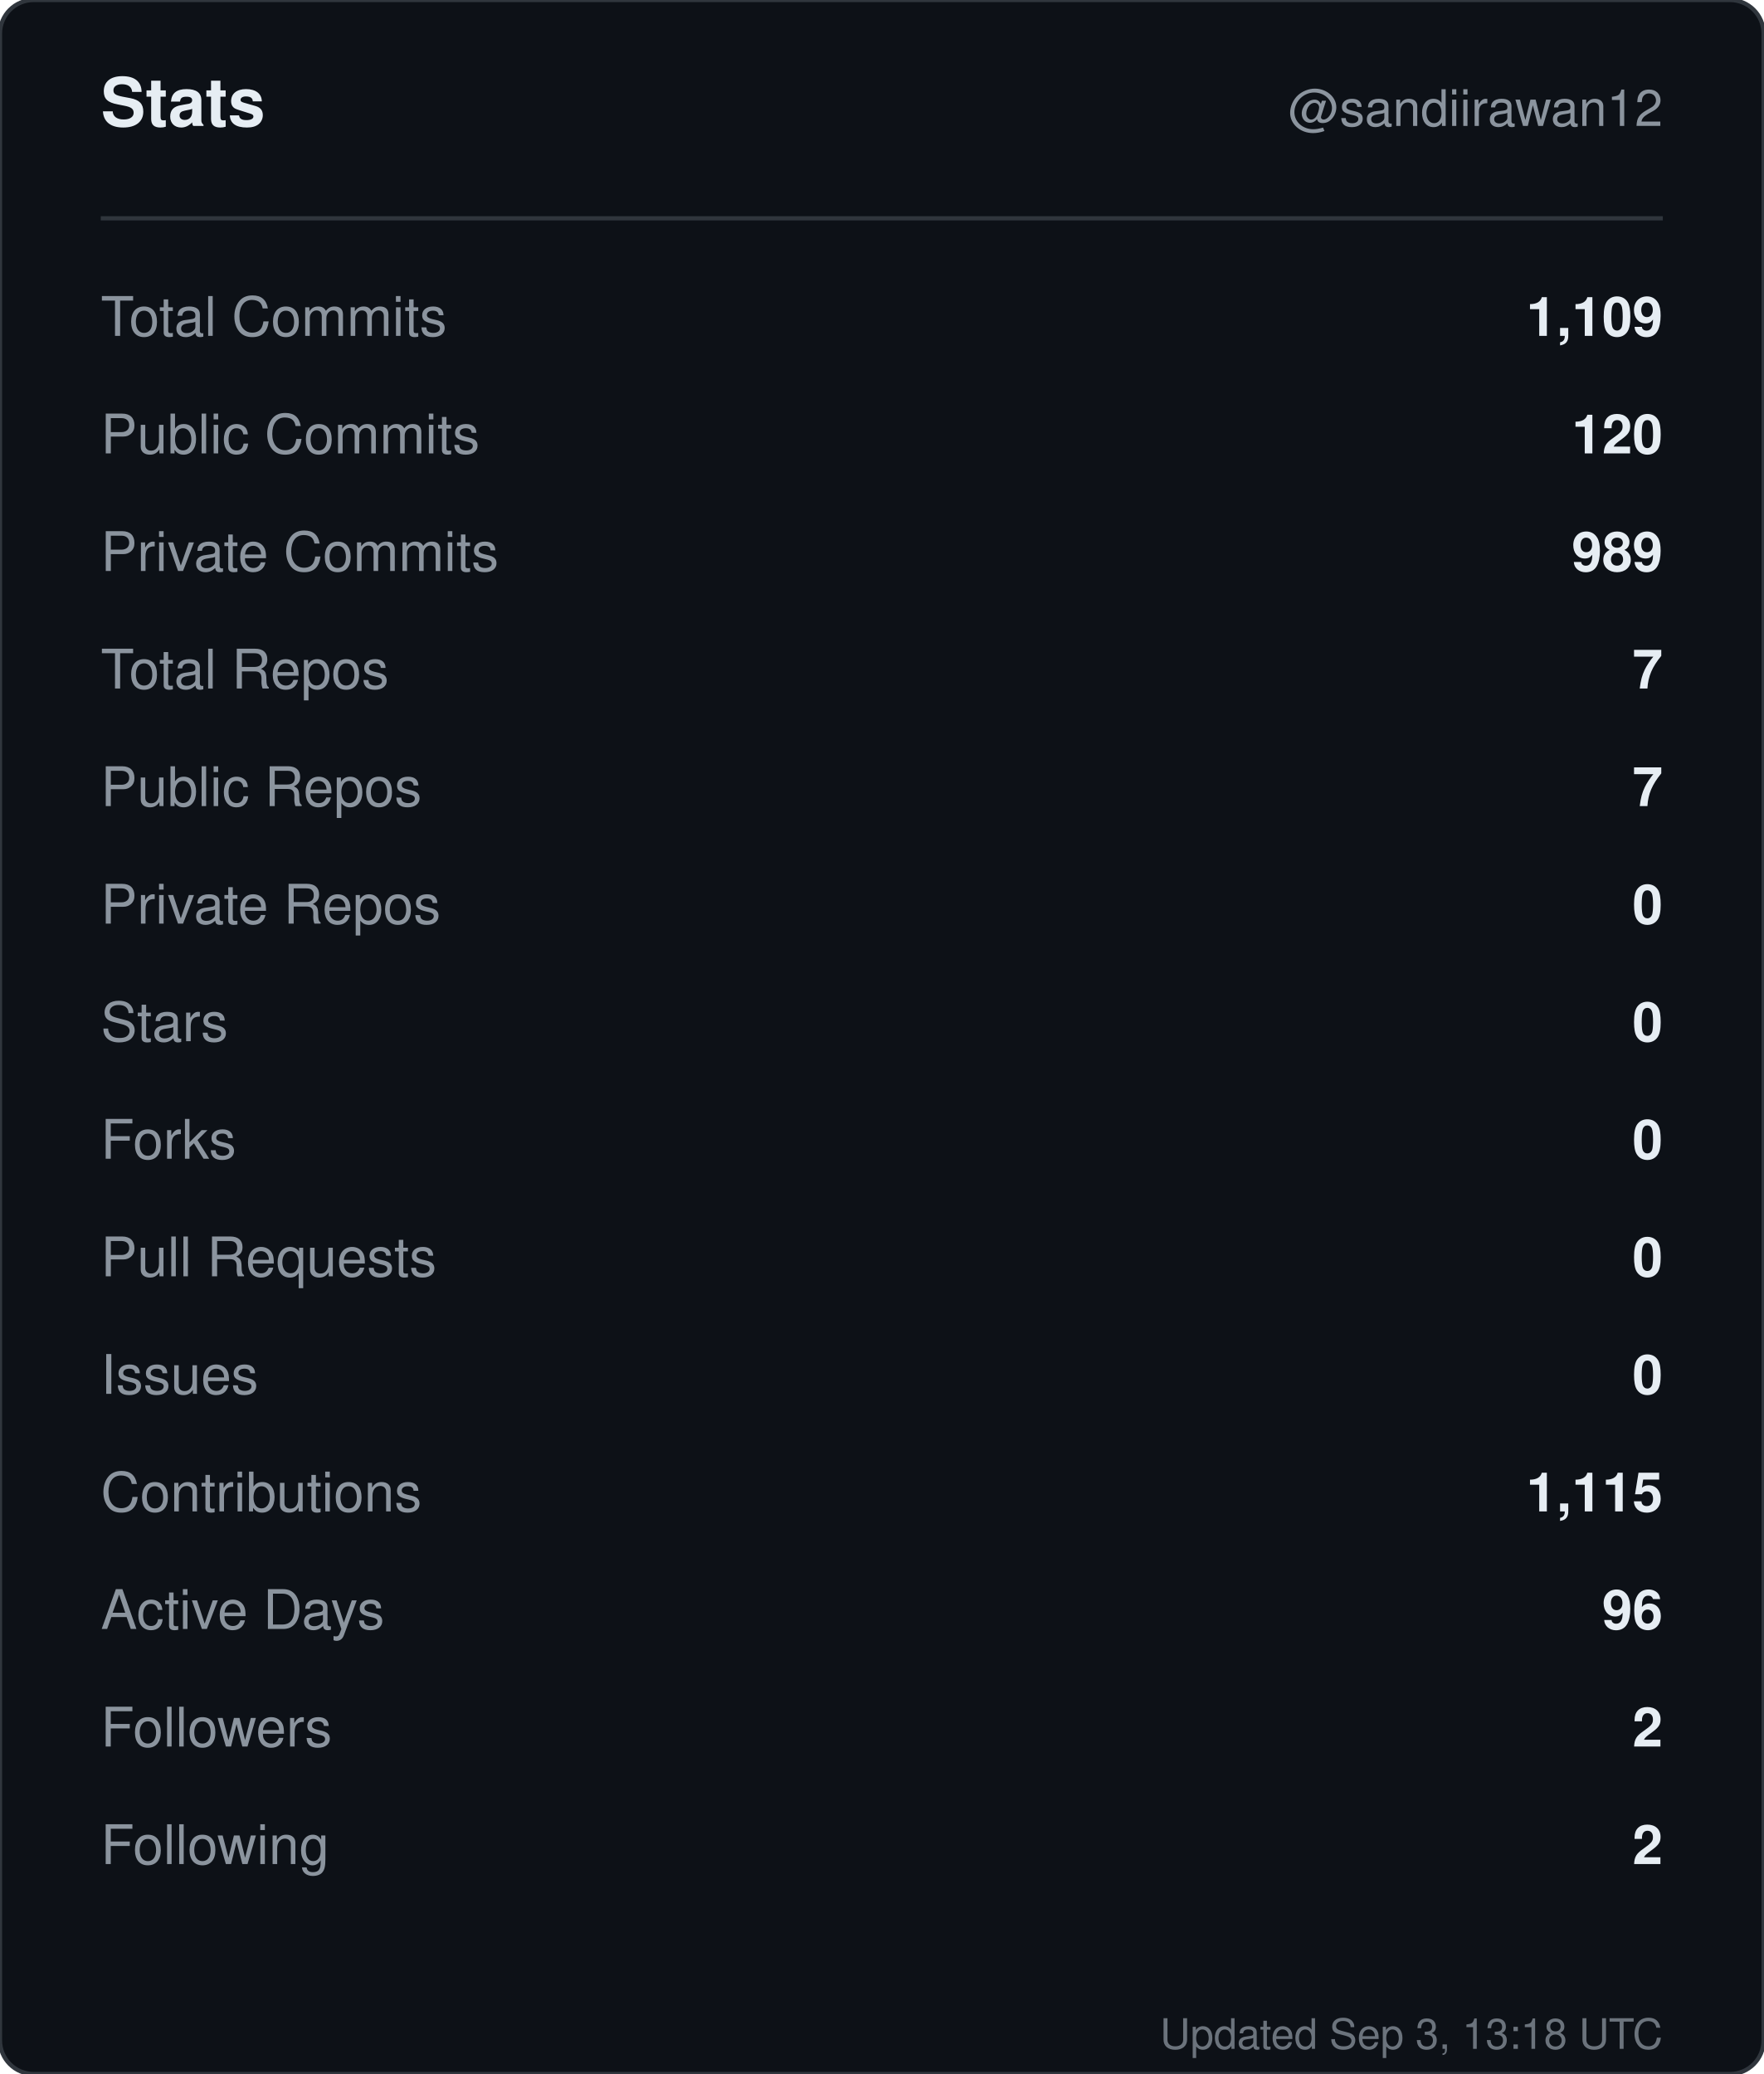
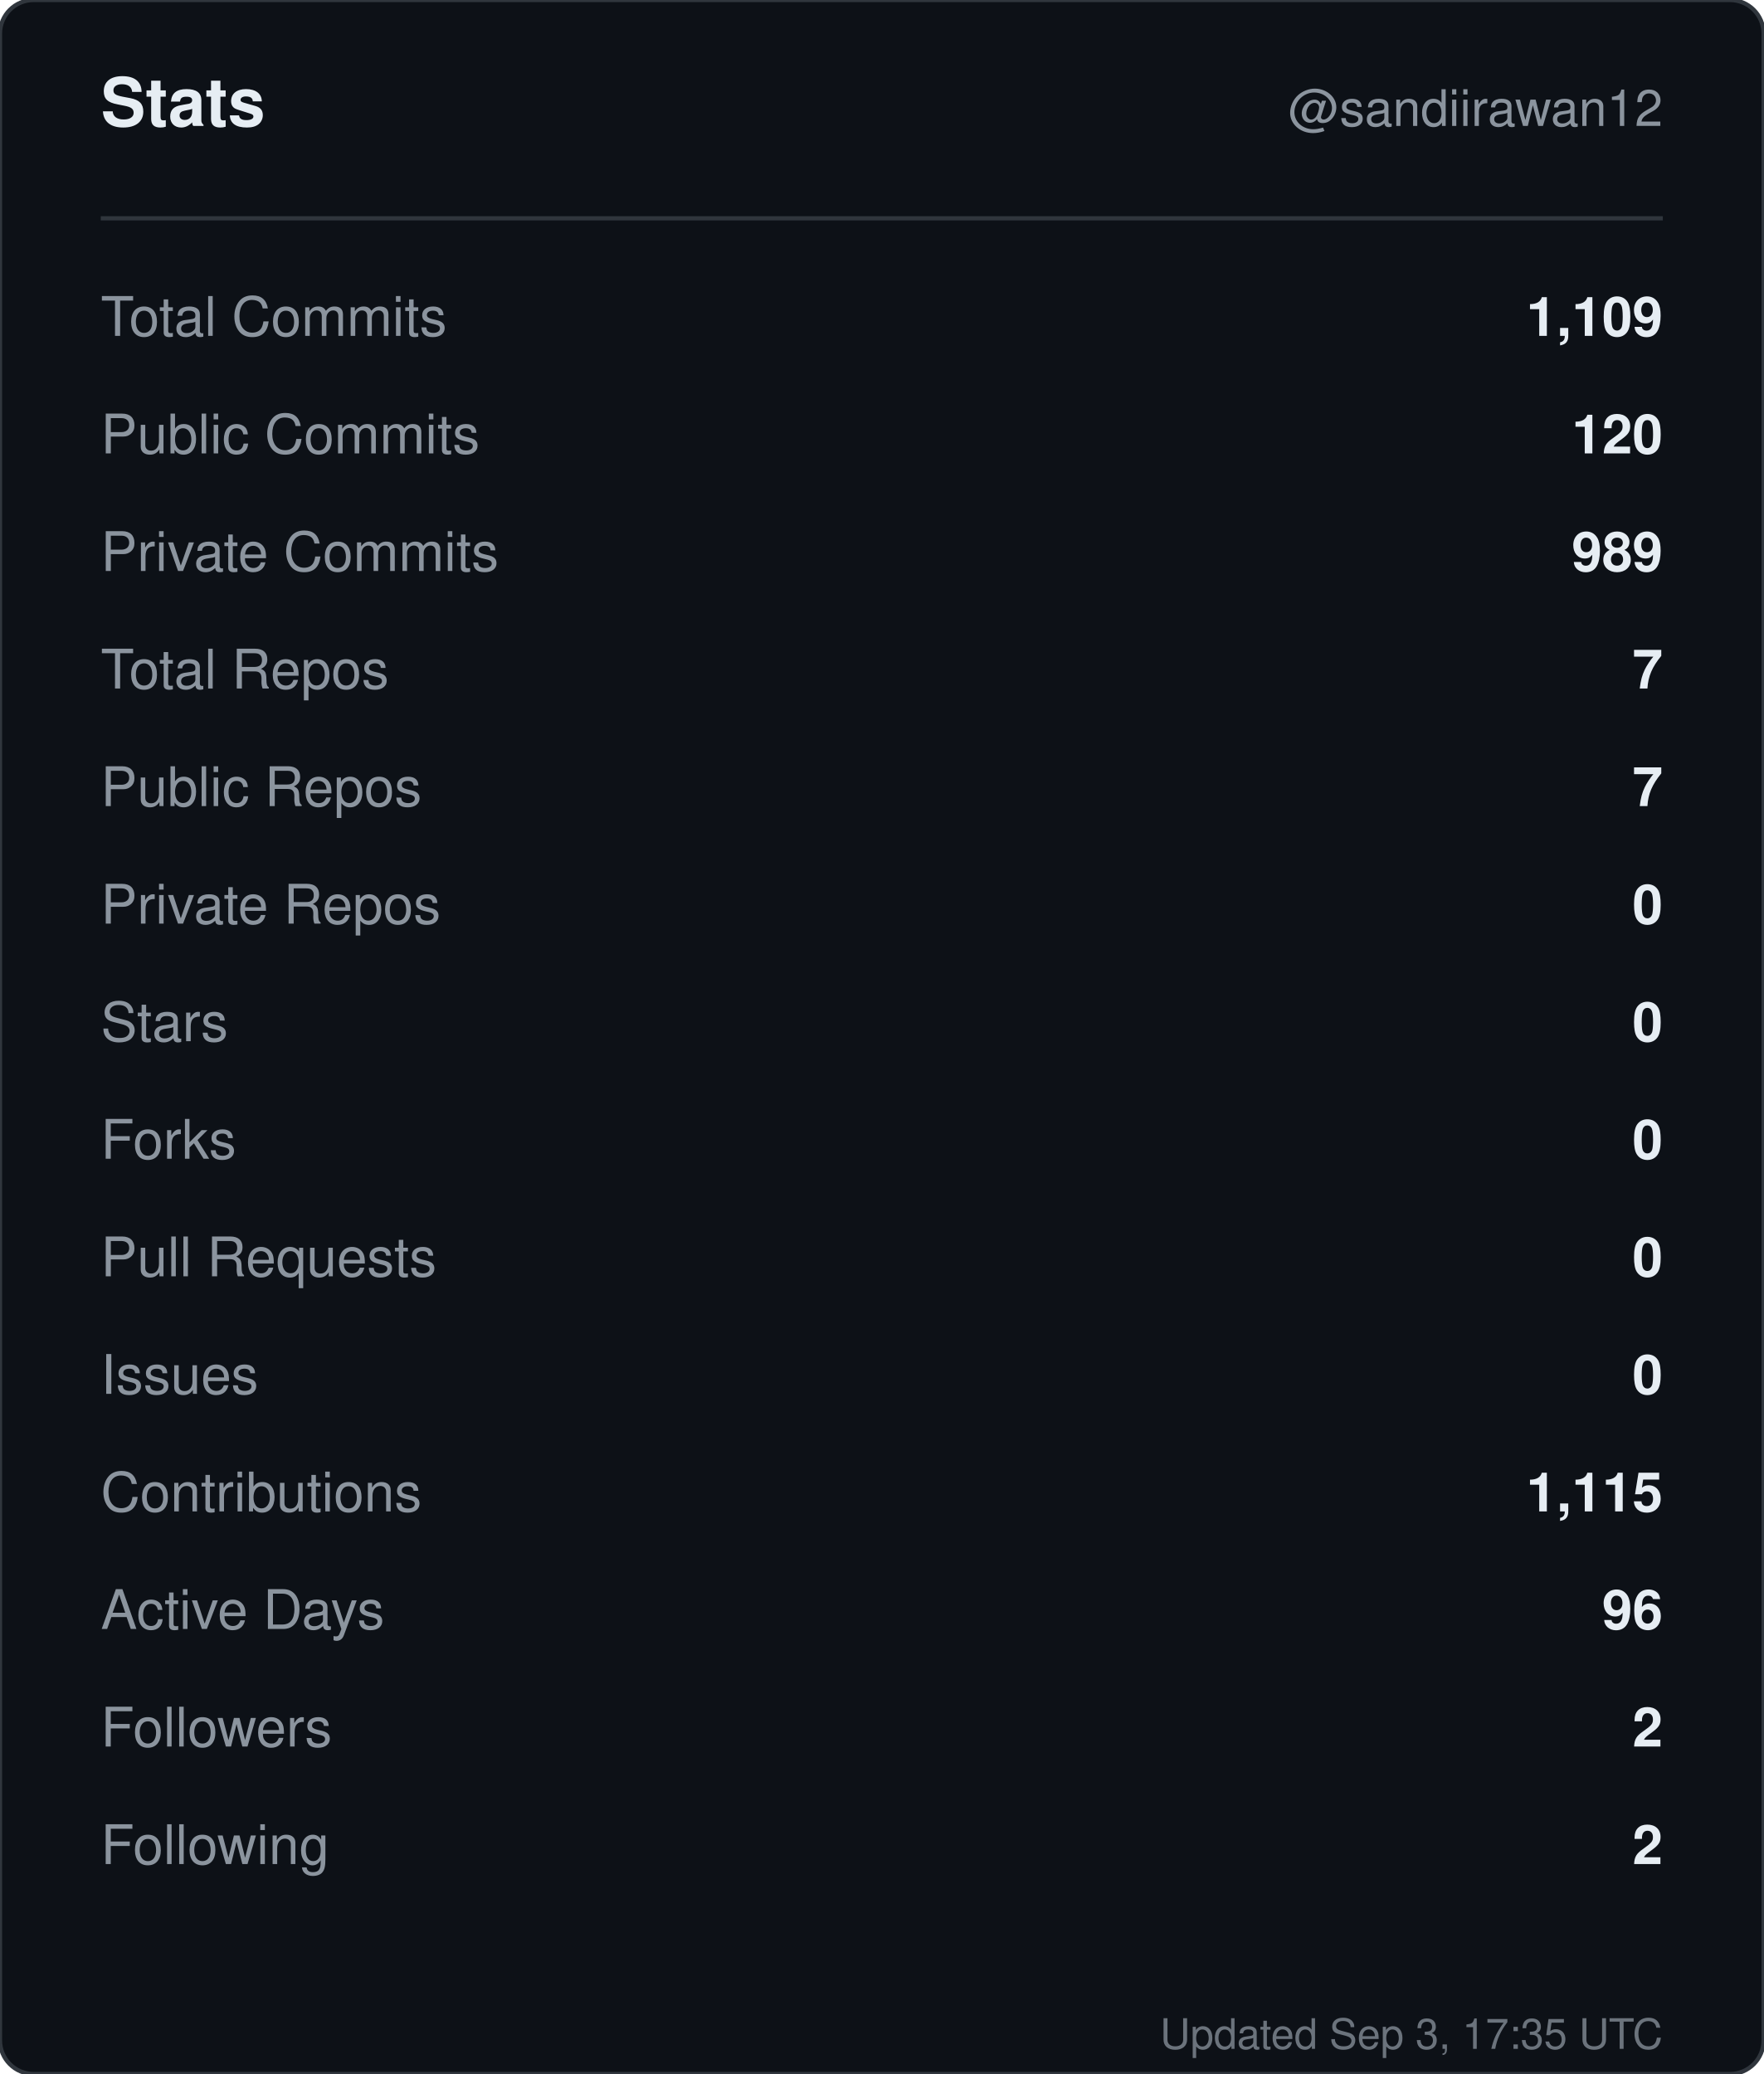
<svg xmlns="http://www.w3.org/2000/svg" width="420" height="494" viewBox="0 0 420 494" role="img" aria-label="Stats for sandiirawan12">
  <rect width="420" height="494" rx="8" fill="#0d1117" stroke="#30363d" />
  <g font-family="-apple-system, BlinkMacSystemFont, Segoe UI, Helvetica, Arial, sans-serif">
    <text x="24" y="30" fill="#e6edf3" font-size="16" font-weight="700">Stats</text>
    <text x="396" y="30" fill="#8b949e" font-size="12" text-anchor="end">@sandiirawan12</text>
    <line x1="24" y1="52" x2="396" y2="52" stroke="#30363d" />
    <text x="24" y="80" fill="#8b949e" font-size="13">Total Commits</text>
    <text x="396" y="80" fill="#e6edf3" font-size="13" font-weight="600" text-anchor="end">1,109</text>
    <text x="24" y="108" fill="#8b949e" font-size="13">Public Commits</text>
    <text x="396" y="108" fill="#e6edf3" font-size="13" font-weight="600" text-anchor="end">120</text>
    <text x="24" y="136" fill="#8b949e" font-size="13">Private Commits</text>
    <text x="396" y="136" fill="#e6edf3" font-size="13" font-weight="600" text-anchor="end">989</text>
    <text x="24" y="164" fill="#8b949e" font-size="13">Total Repos</text>
    <text x="396" y="164" fill="#e6edf3" font-size="13" font-weight="600" text-anchor="end">7</text>
    <text x="24" y="192" fill="#8b949e" font-size="13">Public Repos</text>
    <text x="396" y="192" fill="#e6edf3" font-size="13" font-weight="600" text-anchor="end">7</text>
    <text x="24" y="220" fill="#8b949e" font-size="13">Private Repos</text>
    <text x="396" y="220" fill="#e6edf3" font-size="13" font-weight="600" text-anchor="end">0</text>
    <text x="24" y="248" fill="#8b949e" font-size="13">Stars</text>
    <text x="396" y="248" fill="#e6edf3" font-size="13" font-weight="600" text-anchor="end">0</text>
    <text x="24" y="276" fill="#8b949e" font-size="13">Forks</text>
    <text x="396" y="276" fill="#e6edf3" font-size="13" font-weight="600" text-anchor="end">0</text>
    <text x="24" y="304" fill="#8b949e" font-size="13">Pull Requests</text>
    <text x="396" y="304" fill="#e6edf3" font-size="13" font-weight="600" text-anchor="end">0</text>
    <text x="24" y="332" fill="#8b949e" font-size="13">Issues</text>
    <text x="396" y="332" fill="#e6edf3" font-size="13" font-weight="600" text-anchor="end">0</text>
    <text x="24" y="360" fill="#8b949e" font-size="13">Contributions</text>
    <text x="396" y="360" fill="#e6edf3" font-size="13" font-weight="600" text-anchor="end">1,115</text>
    <text x="24" y="388" fill="#8b949e" font-size="13">Active Days</text>
    <text x="396" y="388" fill="#e6edf3" font-size="13" font-weight="600" text-anchor="end">96</text>
    <text x="24" y="416" fill="#8b949e" font-size="13">Followers</text>
    <text x="396" y="416" fill="#e6edf3" font-size="13" font-weight="600" text-anchor="end">2</text>
    <text x="24" y="444" fill="#8b949e" font-size="13">Following</text>
    <text x="396" y="444" fill="#e6edf3" font-size="13" font-weight="600" text-anchor="end">2</text>
-     <text x="396" y="488" fill="#8b949e" font-size="10" text-anchor="end" opacity="0.75">Updated Sep 3, 13:18 UTC</text>
+     <text x="396" y="488" fill="#8b949e" font-size="10" text-anchor="end" opacity="0.75">Updated Sep 3, 17:35 UTC</text>
  </g>
</svg>
